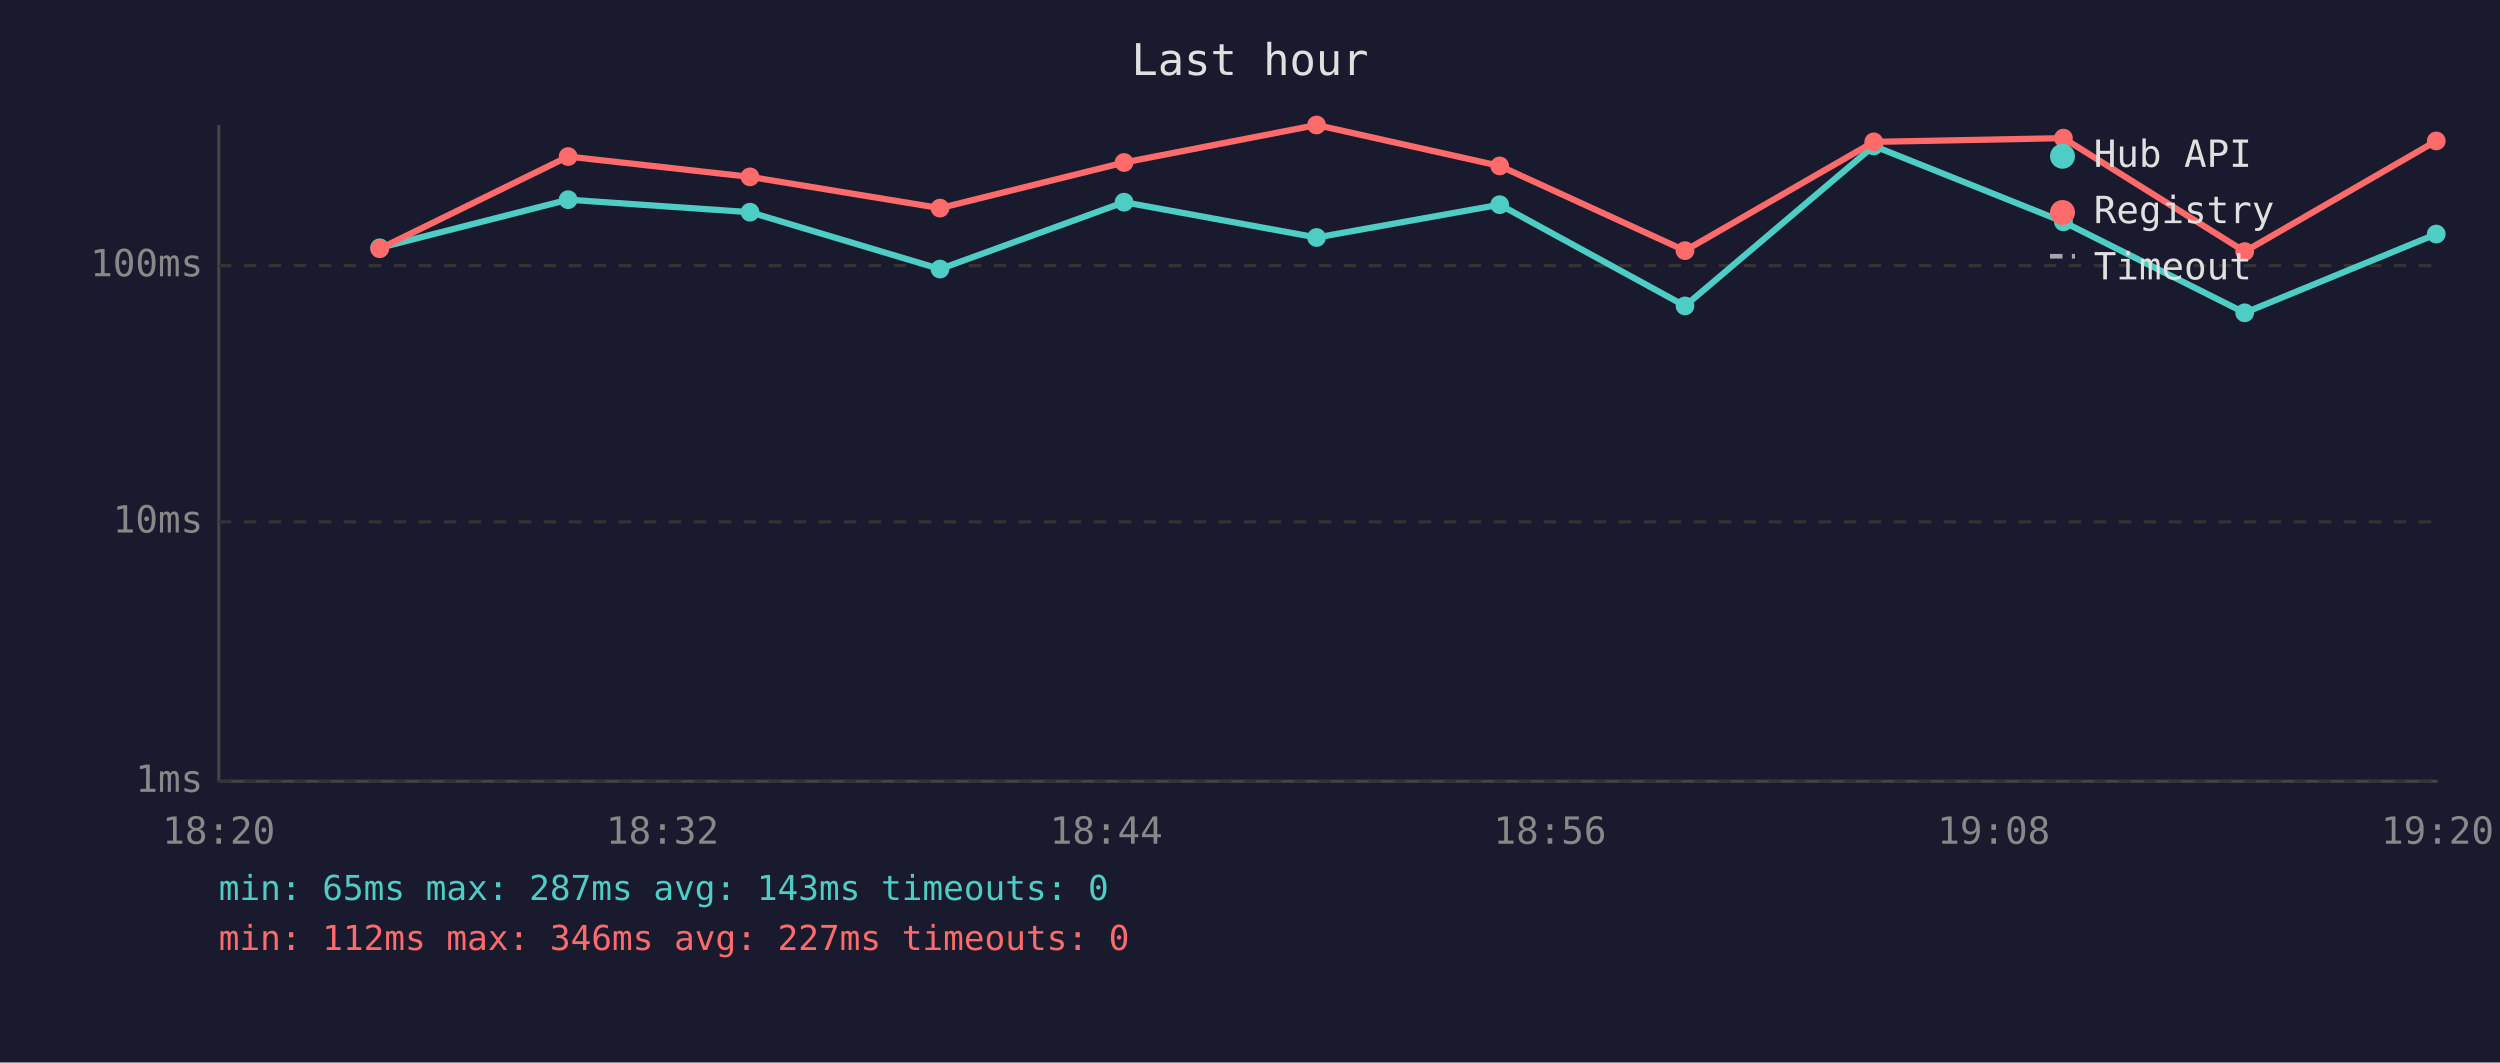
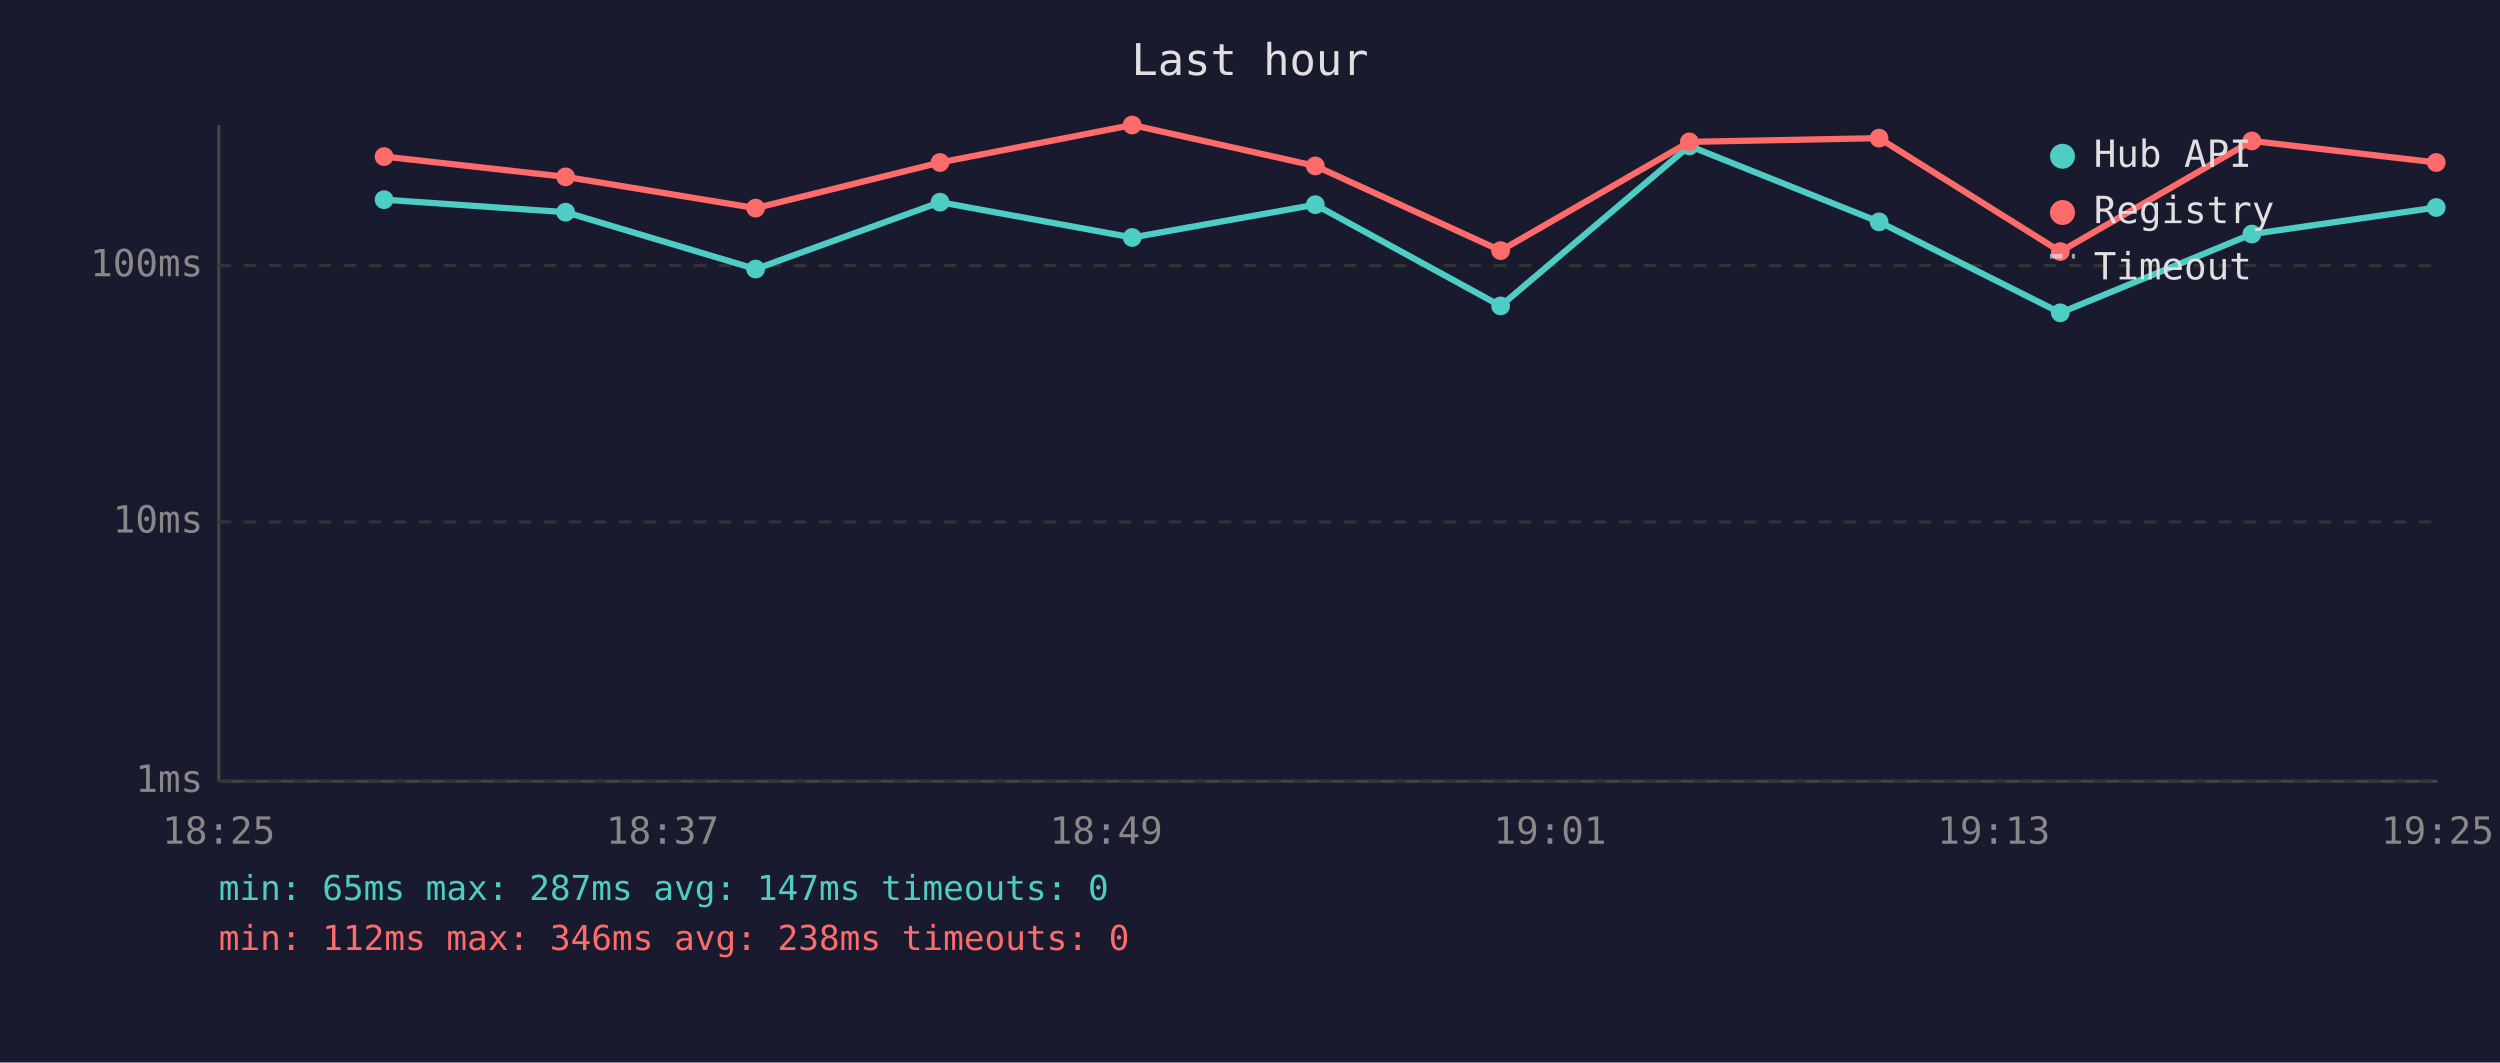
<svg xmlns="http://www.w3.org/2000/svg" viewBox="0 0 800 340" font-family="monospace" font-size="12">
  <rect width="800" height="340" fill="#1a1a2e" />
  <text x="400" y="24" fill="#e0e0e0" font-size="14" text-anchor="middle">Last hour</text>
  <line x1="70" y1="40" x2="70" y2="250" stroke="#444" stroke-width="1" />
  <line x1="70" y1="250" x2="780" y2="250" stroke="#444" stroke-width="1" />
  <line x1="70" y1="250" x2="780" y2="250" stroke="#333" stroke-width="1" stroke-dasharray="4" />
  <text x="65" y="250" fill="#888" text-anchor="end" dominant-baseline="middle">1ms</text>
  <line x1="70" y1="167" x2="780" y2="167" stroke="#333" stroke-width="1" stroke-dasharray="4" />
  <text x="65" y="167" fill="#888" text-anchor="end" dominant-baseline="middle">10ms</text>
  <line x1="70" y1="85" x2="780" y2="85" stroke="#333" stroke-width="1" stroke-dasharray="4" />
  <text x="65" y="85" fill="#888" text-anchor="end" dominant-baseline="middle">100ms</text>
-   <text x="70" y="270" fill="#888" text-anchor="middle">18:20</text>
-   <text x="212" y="270" fill="#888" text-anchor="middle">18:32</text>
-   <text x="354" y="270" fill="#888" text-anchor="middle">18:44</text>
-   <text x="496" y="270" fill="#888" text-anchor="middle">18:56</text>
-   <text x="638" y="270" fill="#888" text-anchor="middle">19:08</text>
-   <text x="780" y="270" fill="#888" text-anchor="middle">19:20</text>
-   <polyline points="121.5,79.3 181.8,63.9 240.0,67.9 300.8,86.1 359.7,64.7 421.3,76.0 479.9,65.5 539.2,97.9 599.6,46.7 660.3,71.0 718.3,100.1 779.6,74.9" fill="none" stroke="#4ecdc4" stroke-width="2" opacity="1" />
-   <circle cx="121.5" cy="79.3" r="3" fill="#4ecdc4" />
-   <circle cx="181.8" cy="63.9" r="3" fill="#4ecdc4" />
-   <circle cx="240.0" cy="67.9" r="3" fill="#4ecdc4" />
-   <circle cx="300.8" cy="86.1" r="3" fill="#4ecdc4" />
-   <circle cx="359.7" cy="64.7" r="3" fill="#4ecdc4" />
-   <circle cx="421.3" cy="76.0" r="3" fill="#4ecdc4" />
-   <circle cx="479.9" cy="65.5" r="3" fill="#4ecdc4" />
-   <circle cx="539.2" cy="97.9" r="3" fill="#4ecdc4" />
-   <circle cx="599.6" cy="46.7" r="3" fill="#4ecdc4" />
-   <circle cx="660.3" cy="71.0" r="3" fill="#4ecdc4" />
-   <circle cx="718.3" cy="100.1" r="3" fill="#4ecdc4" />
-   <circle cx="779.6" cy="74.9" r="3" fill="#4ecdc4" />
-   <polyline points="121.5,79.6 181.8,50.1 240.0,56.6 300.8,66.6 359.7,52.0 421.3,40.0 479.9,53.1 539.2,80.2 599.6,45.4 660.3,44.2 718.3,80.5 779.6,45.1" fill="none" stroke="#ff6b6b" stroke-width="2" opacity="1" />
-   <circle cx="121.5" cy="79.6" r="3" fill="#ff6b6b" />
-   <circle cx="181.8" cy="50.1" r="3" fill="#ff6b6b" />
-   <circle cx="240.0" cy="56.6" r="3" fill="#ff6b6b" />
-   <circle cx="300.8" cy="66.6" r="3" fill="#ff6b6b" />
-   <circle cx="359.7" cy="52.0" r="3" fill="#ff6b6b" />
-   <circle cx="421.3" cy="40.0" r="3" fill="#ff6b6b" />
-   <circle cx="479.9" cy="53.1" r="3" fill="#ff6b6b" />
-   <circle cx="539.2" cy="80.2" r="3" fill="#ff6b6b" />
-   <circle cx="599.6" cy="45.4" r="3" fill="#ff6b6b" />
-   <circle cx="660.3" cy="44.2" r="3" fill="#ff6b6b" />
-   <circle cx="718.3" cy="80.5" r="3" fill="#ff6b6b" />
-   <circle cx="779.6" cy="45.1" r="3" fill="#ff6b6b" />
+   <text x="70" y="270" fill="#888" text-anchor="middle">18:25</text>
+   <text x="212" y="270" fill="#888" text-anchor="middle">18:37</text>
+   <text x="354" y="270" fill="#888" text-anchor="middle">18:49</text>
+   <text x="496" y="270" fill="#888" text-anchor="middle">19:01</text>
+   <text x="638" y="270" fill="#888" text-anchor="middle">19:13</text>
+   <text x="780" y="270" fill="#888" text-anchor="middle">19:25</text>
+   <polyline points="122.9,63.9 181.0,67.9 241.8,86.1 300.8,64.7 362.3,76.0 420.9,65.5 480.2,97.9 540.6,46.7 601.3,71.0 659.3,100.1 720.6,74.9 779.6,66.4" fill="none" stroke="#4ecdc4" stroke-width="2" opacity="1" />
+   <circle cx="122.9" cy="63.9" r="3" fill="#4ecdc4" />
+   <circle cx="181.0" cy="67.9" r="3" fill="#4ecdc4" />
+   <circle cx="241.8" cy="86.1" r="3" fill="#4ecdc4" />
+   <circle cx="300.8" cy="64.7" r="3" fill="#4ecdc4" />
+   <circle cx="362.3" cy="76.0" r="3" fill="#4ecdc4" />
+   <circle cx="420.9" cy="65.5" r="3" fill="#4ecdc4" />
+   <circle cx="480.2" cy="97.9" r="3" fill="#4ecdc4" />
+   <circle cx="540.6" cy="46.7" r="3" fill="#4ecdc4" />
+   <circle cx="601.3" cy="71.0" r="3" fill="#4ecdc4" />
+   <circle cx="659.3" cy="100.1" r="3" fill="#4ecdc4" />
+   <circle cx="720.6" cy="74.9" r="3" fill="#4ecdc4" />
+   <circle cx="779.6" cy="66.4" r="3" fill="#4ecdc4" />
+   <polyline points="122.9,50.1 181.0,56.6 241.8,66.6 300.8,52.0 362.3,40.0 420.9,53.1 480.2,80.2 540.6,45.4 601.3,44.2 659.3,80.5 720.6,45.1 779.6,52.0" fill="none" stroke="#ff6b6b" stroke-width="2" opacity="1" />
+   <circle cx="122.9" cy="50.1" r="3" fill="#ff6b6b" />
+   <circle cx="181.0" cy="56.6" r="3" fill="#ff6b6b" />
+   <circle cx="241.8" cy="66.6" r="3" fill="#ff6b6b" />
+   <circle cx="300.8" cy="52.0" r="3" fill="#ff6b6b" />
+   <circle cx="362.3" cy="40.0" r="3" fill="#ff6b6b" />
+   <circle cx="420.9" cy="53.1" r="3" fill="#ff6b6b" />
+   <circle cx="480.2" cy="80.2" r="3" fill="#ff6b6b" />
+   <circle cx="540.6" cy="45.4" r="3" fill="#ff6b6b" />
+   <circle cx="601.3" cy="44.2" r="3" fill="#ff6b6b" />
+   <circle cx="659.3" cy="80.5" r="3" fill="#ff6b6b" />
+   <circle cx="720.6" cy="45.1" r="3" fill="#ff6b6b" />
+   <circle cx="779.6" cy="52.0" r="3" fill="#ff6b6b" />
  <circle cx="660" cy="50" r="4" fill="#4ecdc4" />
  <text x="670" y="50" fill="#e0e0e0" dominant-baseline="middle">Hub API</text>
  <circle cx="660" cy="68" r="4" fill="#ff6b6b" />
  <text x="670" y="68" fill="#e0e0e0" dominant-baseline="middle">Registry</text>
  <line x1="656" y1="82" x2="664" y2="82" stroke="#e0e0e0" stroke-width="1.5" stroke-dasharray="4,3" opacity="0.7" />
  <text x="670" y="86" fill="#e0e0e0" dominant-baseline="middle">Timeout</text>
-   <text x="70" y="288" fill="#4ecdc4" font-size="11">min: 65ms  max: 287ms  avg: 143ms  timeouts: 0</text>
-   <text x="70" y="304" fill="#ff6b6b" font-size="11">min: 112ms  max: 346ms  avg: 227ms  timeouts: 0</text>
+   <text x="70" y="288" fill="#4ecdc4" font-size="11">min: 65ms  max: 287ms  avg: 147ms  timeouts: 0</text>
+   <text x="70" y="304" fill="#ff6b6b" font-size="11">min: 112ms  max: 346ms  avg: 238ms  timeouts: 0</text>
</svg>
